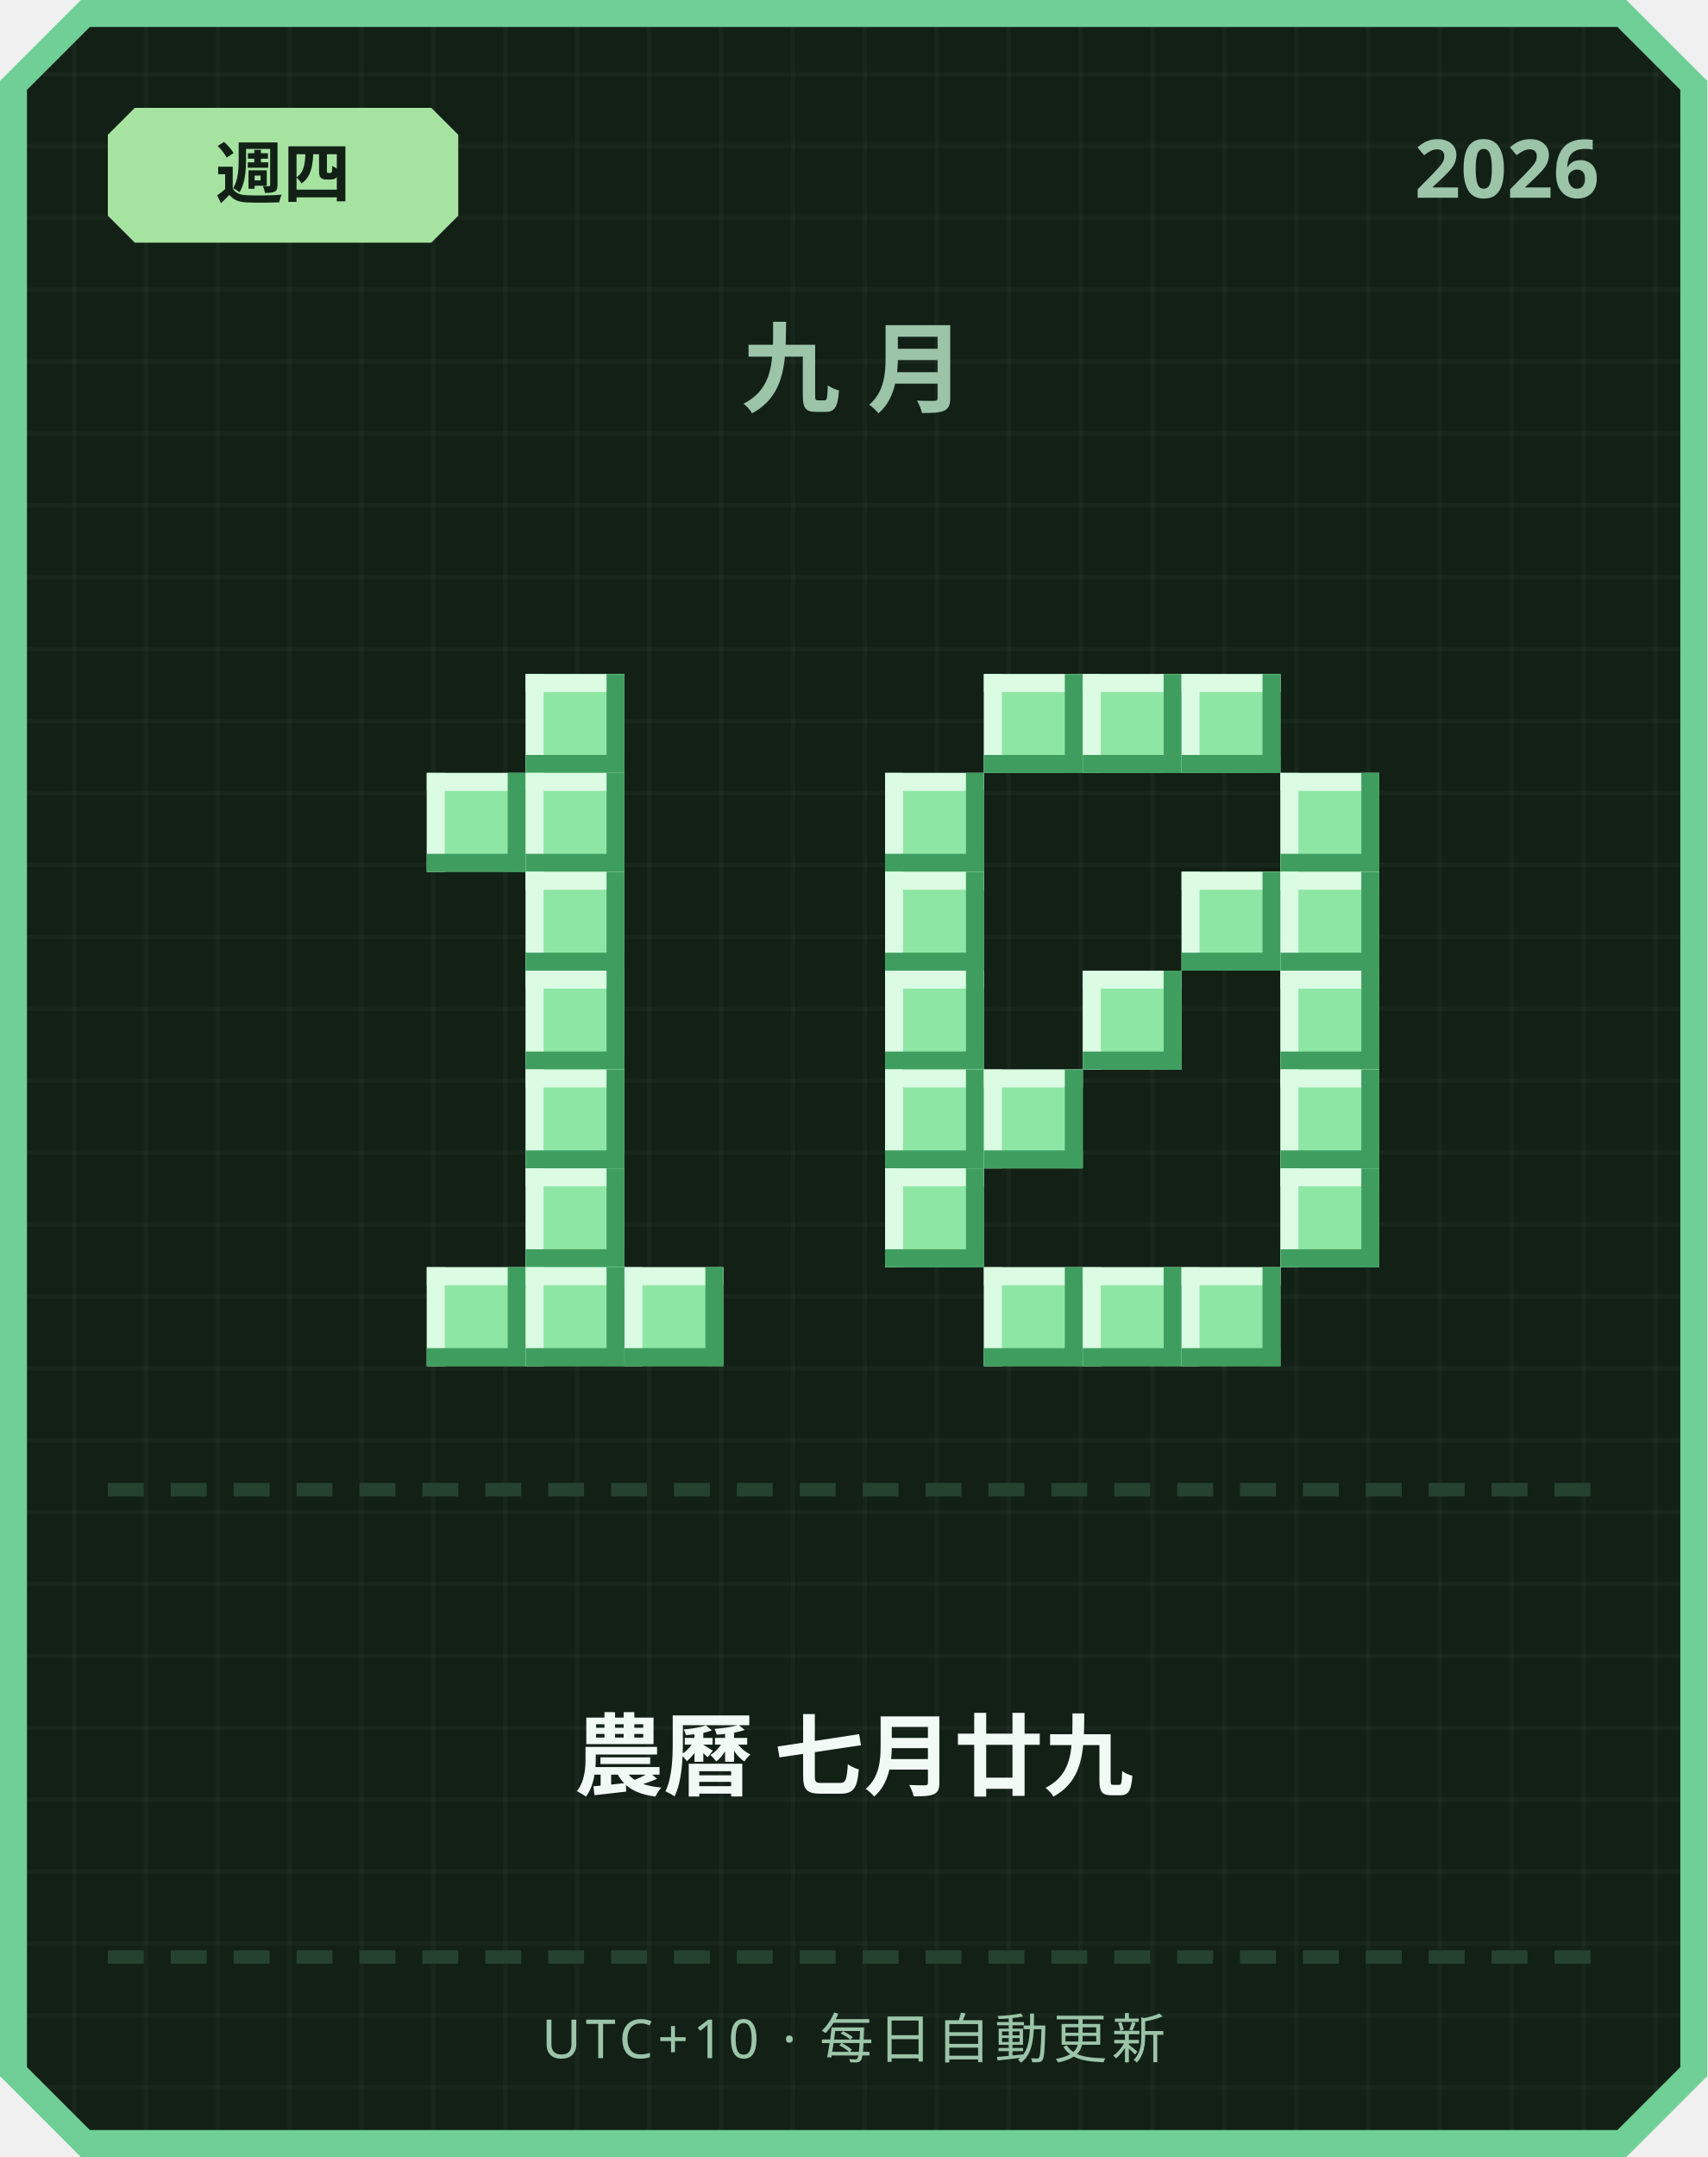
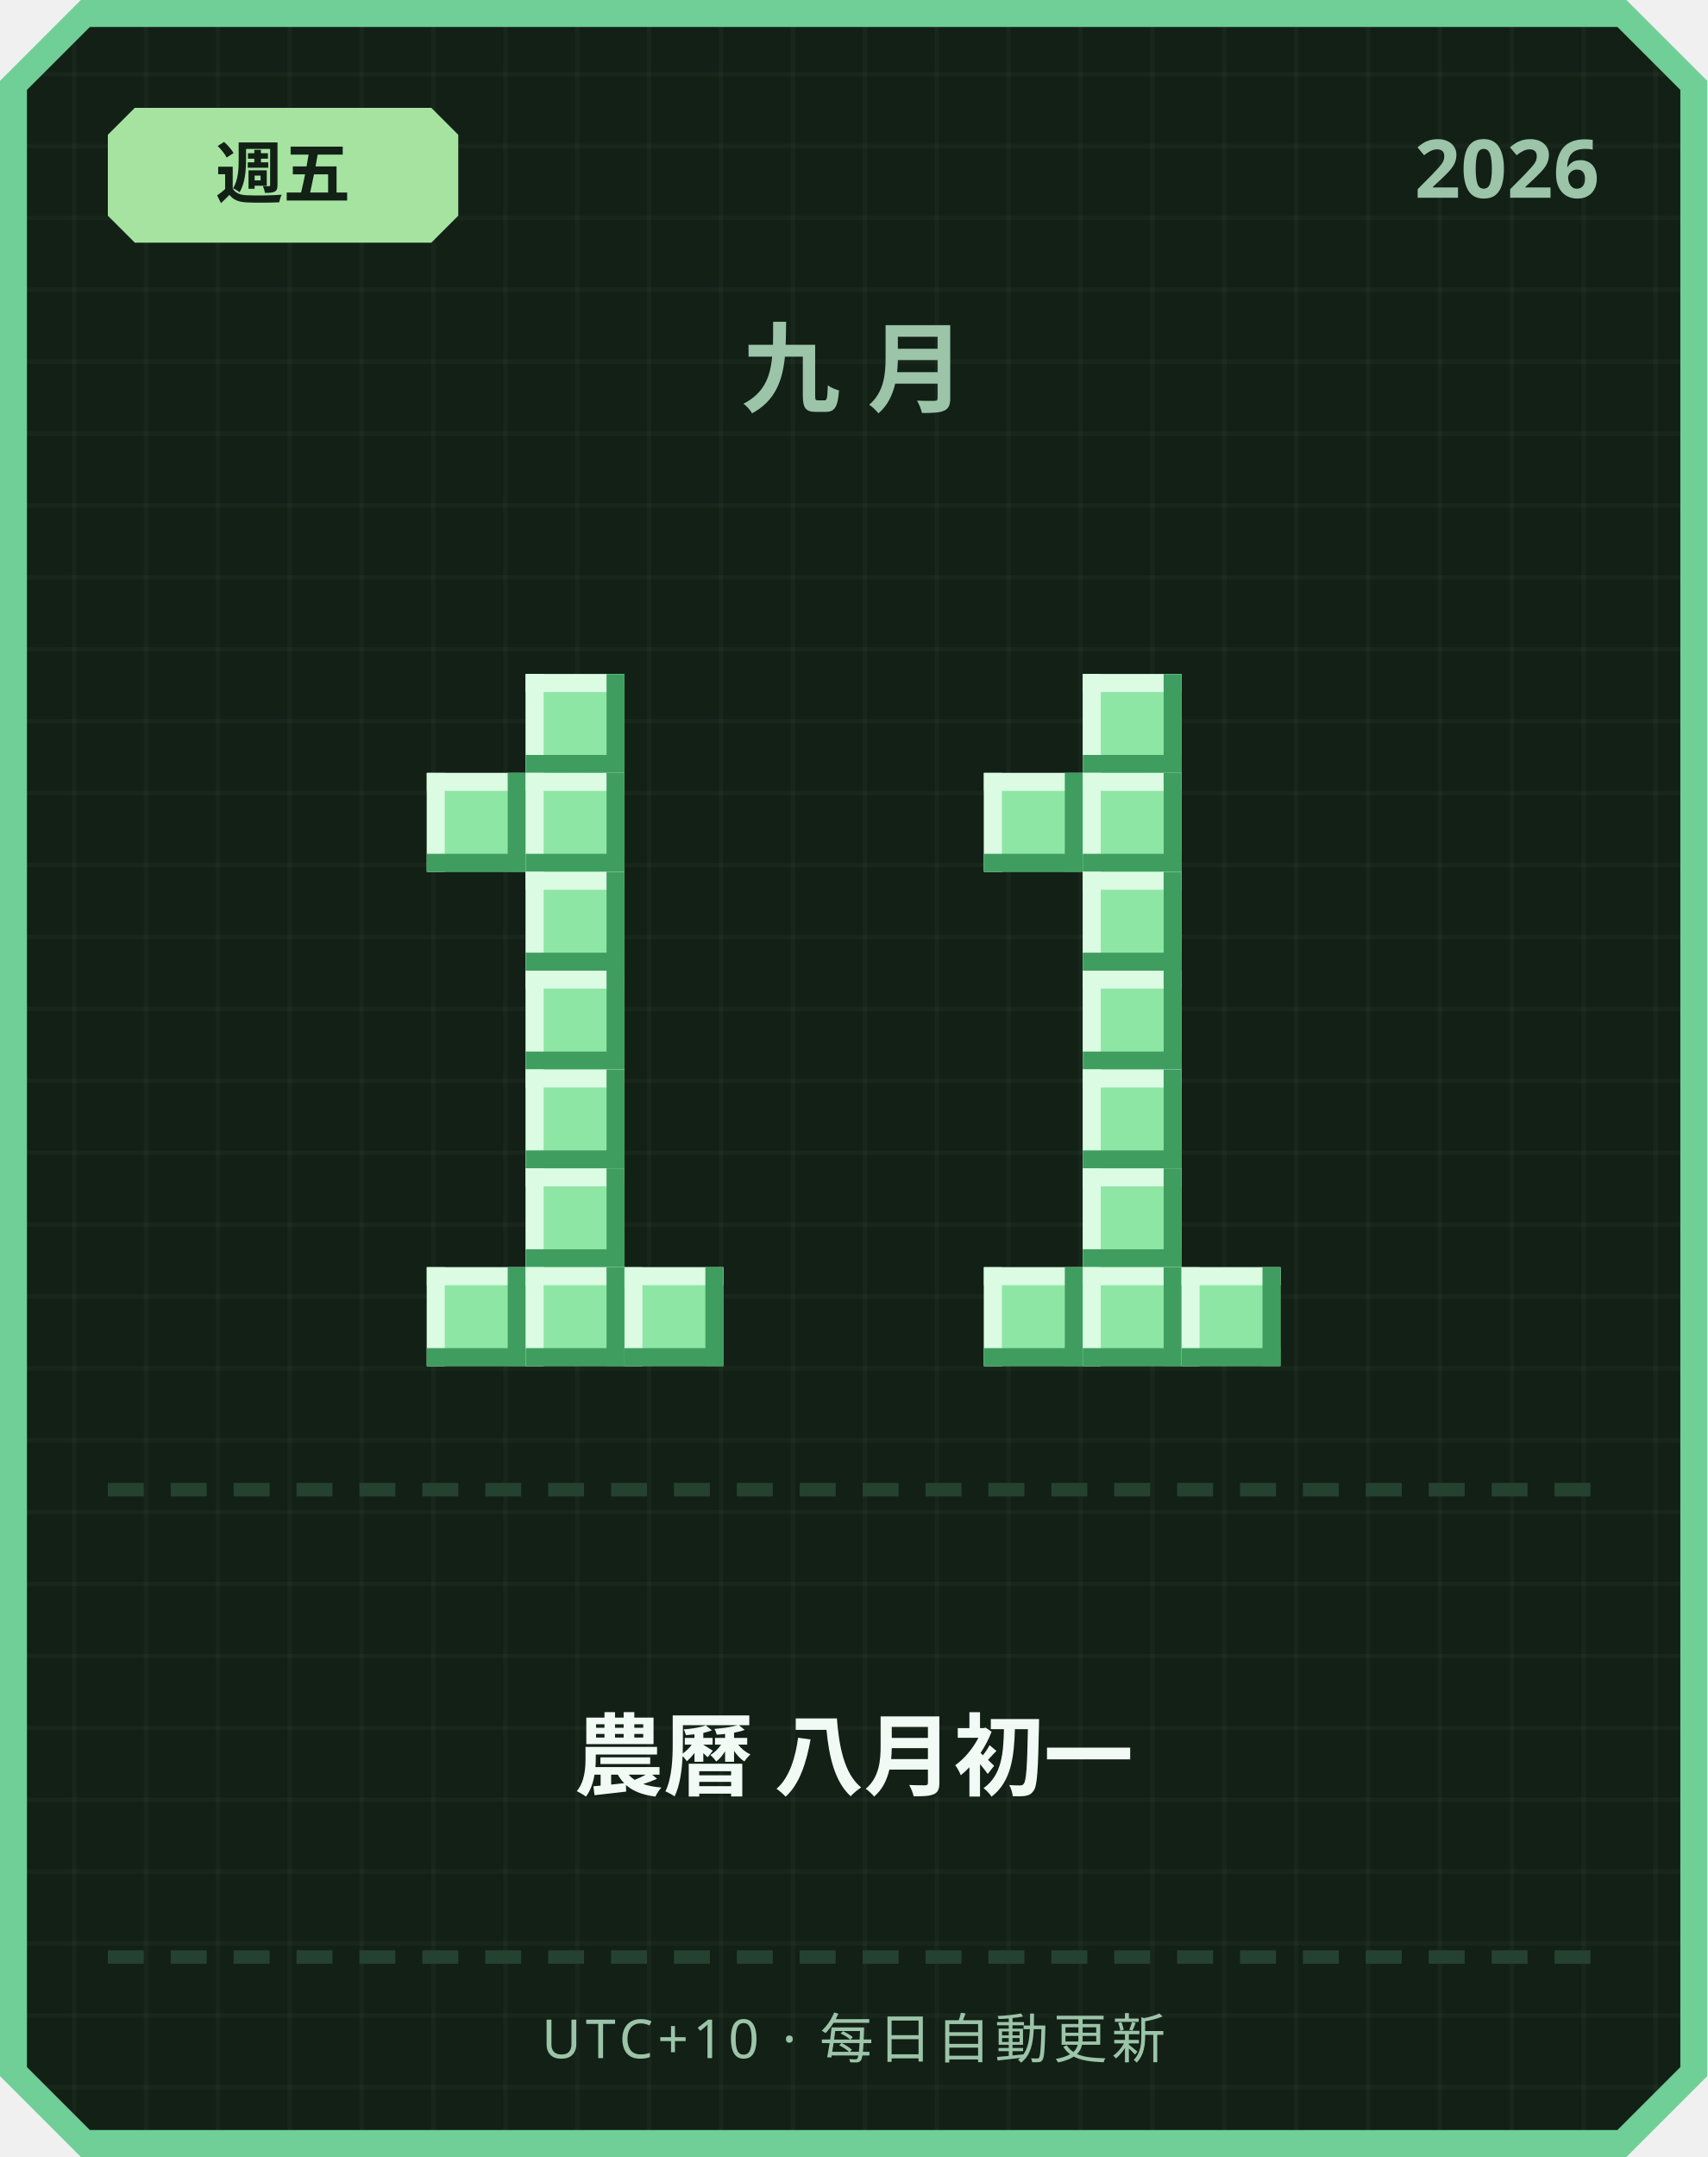
<svg xmlns="http://www.w3.org/2000/svg" width="380" height="480" viewBox="0 0 380 480">
  <defs>
    <pattern id="grid" width="16" height="16" patternUnits="userSpaceOnUse">
      <rect width="16" height="16" fill="#122016" />
      <rect width="1" height="16" fill="#ffffff" opacity="0.03" />
      <rect width="16" height="1" fill="#ffffff" opacity="0.03" />
    </pattern>
  </defs>
  <path d="M 18,0 L 362,0 L 380,18 L 380,462 L 362,480 L 18,480 L 0,462 L 0,18 Z" fill="#6fcf97" />
  <path d="M 20,6 L 360,6 L 374,20 L 374,460 L 360,474 L 20,474 L 6,460 L 6,20 Z" fill="url(#grid)" />
  <path d="M 30,24 L 96,24 L 102,30 L 102,48 L 96,54 L 30,54 L 24,48 L 24,30 Z" fill="#a6e3a1" />
-   <text x="63" y="44" text-anchor="middle" font-family="'Segoe UI', sans-serif" font-size="15" font-weight="700" fill="#122016">週四</text>
+   <text x="63" y="44" text-anchor="middle" font-family="'Segoe UI', sans-serif" font-size="15" font-weight="700" fill="#122016">週五</text>
  <text x="356" y="44" text-anchor="end" font-family="'Segoe UI', sans-serif" font-size="18" font-weight="700" fill="#9bc4a8">2026</text>
  <text x="190" y="90" text-anchor="middle" font-family="'Segoe UI', sans-serif" font-size="22" font-weight="700" letter-spacing="6" fill="#9bc4a8">九月</text>
  <rect x="117" y="150" width="22" height="22" fill="#8ee6a5" />
  <rect x="117" y="150" width="22" height="4" fill="#dbfbe3" />
  <rect x="117" y="150" width="4" height="22" fill="#dbfbe3" />
  <rect x="117" y="168" width="22" height="4" fill="#3f9e5f" />
  <rect x="135" y="150" width="4" height="22" fill="#3f9e5f" />
  <rect x="95" y="172" width="22" height="22" fill="#8ee6a5" />
  <rect x="95" y="172" width="22" height="4" fill="#dbfbe3" />
  <rect x="95" y="172" width="4" height="22" fill="#dbfbe3" />
  <rect x="95" y="190" width="22" height="4" fill="#3f9e5f" />
  <rect x="113" y="172" width="4" height="22" fill="#3f9e5f" />
  <rect x="117" y="172" width="22" height="22" fill="#8ee6a5" />
  <rect x="117" y="172" width="22" height="4" fill="#dbfbe3" />
  <rect x="117" y="172" width="4" height="22" fill="#dbfbe3" />
  <rect x="117" y="190" width="22" height="4" fill="#3f9e5f" />
  <rect x="135" y="172" width="4" height="22" fill="#3f9e5f" />
  <rect x="117" y="194" width="22" height="22" fill="#8ee6a5" />
  <rect x="117" y="194" width="22" height="4" fill="#dbfbe3" />
  <rect x="117" y="194" width="4" height="22" fill="#dbfbe3" />
  <rect x="117" y="212" width="22" height="4" fill="#3f9e5f" />
  <rect x="135" y="194" width="4" height="22" fill="#3f9e5f" />
  <rect x="117" y="216" width="22" height="22" fill="#8ee6a5" />
  <rect x="117" y="216" width="22" height="4" fill="#dbfbe3" />
  <rect x="117" y="216" width="4" height="22" fill="#dbfbe3" />
  <rect x="117" y="234" width="22" height="4" fill="#3f9e5f" />
  <rect x="135" y="216" width="4" height="22" fill="#3f9e5f" />
  <rect x="117" y="238" width="22" height="22" fill="#8ee6a5" />
  <rect x="117" y="238" width="22" height="4" fill="#dbfbe3" />
  <rect x="117" y="238" width="4" height="22" fill="#dbfbe3" />
  <rect x="117" y="256" width="22" height="4" fill="#3f9e5f" />
  <rect x="135" y="238" width="4" height="22" fill="#3f9e5f" />
  <rect x="117" y="260" width="22" height="22" fill="#8ee6a5" />
  <rect x="117" y="260" width="22" height="4" fill="#dbfbe3" />
  <rect x="117" y="260" width="4" height="22" fill="#dbfbe3" />
  <rect x="117" y="278" width="22" height="4" fill="#3f9e5f" />
  <rect x="135" y="260" width="4" height="22" fill="#3f9e5f" />
  <rect x="95" y="282" width="22" height="22" fill="#8ee6a5" />
  <rect x="95" y="282" width="22" height="4" fill="#dbfbe3" />
  <rect x="95" y="282" width="4" height="22" fill="#dbfbe3" />
  <rect x="95" y="300" width="22" height="4" fill="#3f9e5f" />
  <rect x="113" y="282" width="4" height="22" fill="#3f9e5f" />
  <rect x="117" y="282" width="22" height="22" fill="#8ee6a5" />
  <rect x="117" y="282" width="22" height="4" fill="#dbfbe3" />
  <rect x="117" y="282" width="4" height="22" fill="#dbfbe3" />
  <rect x="117" y="300" width="22" height="4" fill="#3f9e5f" />
  <rect x="135" y="282" width="4" height="22" fill="#3f9e5f" />
  <rect x="139" y="282" width="22" height="22" fill="#8ee6a5" />
  <rect x="139" y="282" width="22" height="4" fill="#dbfbe3" />
  <rect x="139" y="282" width="4" height="22" fill="#dbfbe3" />
  <rect x="139" y="300" width="22" height="4" fill="#3f9e5f" />
  <rect x="157" y="282" width="4" height="22" fill="#3f9e5f" />
-   <rect x="219" y="150" width="22" height="22" fill="#8ee6a5" />
-   <rect x="219" y="150" width="22" height="4" fill="#dbfbe3" />
-   <rect x="219" y="150" width="4" height="22" fill="#dbfbe3" />
-   <rect x="219" y="168" width="22" height="4" fill="#3f9e5f" />
-   <rect x="237" y="150" width="4" height="22" fill="#3f9e5f" />
  <rect x="241" y="150" width="22" height="22" fill="#8ee6a5" />
  <rect x="241" y="150" width="22" height="4" fill="#dbfbe3" />
  <rect x="241" y="150" width="4" height="22" fill="#dbfbe3" />
  <rect x="241" y="168" width="22" height="4" fill="#3f9e5f" />
  <rect x="259" y="150" width="4" height="22" fill="#3f9e5f" />
-   <rect x="263" y="150" width="22" height="22" fill="#8ee6a5" />
-   <rect x="263" y="150" width="22" height="4" fill="#dbfbe3" />
-   <rect x="263" y="150" width="4" height="22" fill="#dbfbe3" />
-   <rect x="263" y="168" width="22" height="4" fill="#3f9e5f" />
-   <rect x="281" y="150" width="4" height="22" fill="#3f9e5f" />
-   <rect x="197" y="172" width="22" height="22" fill="#8ee6a5" />
-   <rect x="197" y="172" width="22" height="4" fill="#dbfbe3" />
-   <rect x="197" y="172" width="4" height="22" fill="#dbfbe3" />
-   <rect x="197" y="190" width="22" height="4" fill="#3f9e5f" />
-   <rect x="215" y="172" width="4" height="22" fill="#3f9e5f" />
-   <rect x="285" y="172" width="22" height="22" fill="#8ee6a5" />
-   <rect x="285" y="172" width="22" height="4" fill="#dbfbe3" />
-   <rect x="285" y="172" width="4" height="22" fill="#dbfbe3" />
-   <rect x="285" y="190" width="22" height="4" fill="#3f9e5f" />
-   <rect x="303" y="172" width="4" height="22" fill="#3f9e5f" />
-   <rect x="197" y="194" width="22" height="22" fill="#8ee6a5" />
-   <rect x="197" y="194" width="22" height="4" fill="#dbfbe3" />
-   <rect x="197" y="194" width="4" height="22" fill="#dbfbe3" />
-   <rect x="197" y="212" width="22" height="4" fill="#3f9e5f" />
-   <rect x="215" y="194" width="4" height="22" fill="#3f9e5f" />
-   <rect x="263" y="194" width="22" height="22" fill="#8ee6a5" />
-   <rect x="263" y="194" width="22" height="4" fill="#dbfbe3" />
-   <rect x="263" y="194" width="4" height="22" fill="#dbfbe3" />
-   <rect x="263" y="212" width="22" height="4" fill="#3f9e5f" />
-   <rect x="281" y="194" width="4" height="22" fill="#3f9e5f" />
-   <rect x="285" y="194" width="22" height="22" fill="#8ee6a5" />
-   <rect x="285" y="194" width="22" height="4" fill="#dbfbe3" />
-   <rect x="285" y="194" width="4" height="22" fill="#dbfbe3" />
-   <rect x="285" y="212" width="22" height="4" fill="#3f9e5f" />
-   <rect x="303" y="194" width="4" height="22" fill="#3f9e5f" />
-   <rect x="197" y="216" width="22" height="22" fill="#8ee6a5" />
-   <rect x="197" y="216" width="22" height="4" fill="#dbfbe3" />
-   <rect x="197" y="216" width="4" height="22" fill="#dbfbe3" />
-   <rect x="197" y="234" width="22" height="4" fill="#3f9e5f" />
-   <rect x="215" y="216" width="4" height="22" fill="#3f9e5f" />
+   <rect x="219" y="172" width="22" height="22" fill="#8ee6a5" />
+   <rect x="219" y="172" width="22" height="4" fill="#dbfbe3" />
+   <rect x="219" y="172" width="4" height="22" fill="#dbfbe3" />
+   <rect x="219" y="190" width="22" height="4" fill="#3f9e5f" />
+   <rect x="237" y="172" width="4" height="22" fill="#3f9e5f" />
+   <rect x="241" y="172" width="22" height="22" fill="#8ee6a5" />
+   <rect x="241" y="172" width="22" height="4" fill="#dbfbe3" />
+   <rect x="241" y="172" width="4" height="22" fill="#dbfbe3" />
+   <rect x="241" y="190" width="22" height="4" fill="#3f9e5f" />
+   <rect x="259" y="172" width="4" height="22" fill="#3f9e5f" />
+   <rect x="241" y="194" width="22" height="22" fill="#8ee6a5" />
+   <rect x="241" y="194" width="22" height="4" fill="#dbfbe3" />
+   <rect x="241" y="194" width="4" height="22" fill="#dbfbe3" />
+   <rect x="241" y="212" width="22" height="4" fill="#3f9e5f" />
+   <rect x="259" y="194" width="4" height="22" fill="#3f9e5f" />
  <rect x="241" y="216" width="22" height="22" fill="#8ee6a5" />
  <rect x="241" y="216" width="22" height="4" fill="#dbfbe3" />
  <rect x="241" y="216" width="4" height="22" fill="#dbfbe3" />
  <rect x="241" y="234" width="22" height="4" fill="#3f9e5f" />
  <rect x="259" y="216" width="4" height="22" fill="#3f9e5f" />
-   <rect x="285" y="216" width="22" height="22" fill="#8ee6a5" />
-   <rect x="285" y="216" width="22" height="4" fill="#dbfbe3" />
-   <rect x="285" y="216" width="4" height="22" fill="#dbfbe3" />
-   <rect x="285" y="234" width="22" height="4" fill="#3f9e5f" />
-   <rect x="303" y="216" width="4" height="22" fill="#3f9e5f" />
-   <rect x="197" y="238" width="22" height="22" fill="#8ee6a5" />
-   <rect x="197" y="238" width="22" height="4" fill="#dbfbe3" />
-   <rect x="197" y="238" width="4" height="22" fill="#dbfbe3" />
-   <rect x="197" y="256" width="22" height="4" fill="#3f9e5f" />
-   <rect x="215" y="238" width="4" height="22" fill="#3f9e5f" />
-   <rect x="219" y="238" width="22" height="22" fill="#8ee6a5" />
-   <rect x="219" y="238" width="22" height="4" fill="#dbfbe3" />
-   <rect x="219" y="238" width="4" height="22" fill="#dbfbe3" />
-   <rect x="219" y="256" width="22" height="4" fill="#3f9e5f" />
-   <rect x="237" y="238" width="4" height="22" fill="#3f9e5f" />
-   <rect x="285" y="238" width="22" height="22" fill="#8ee6a5" />
-   <rect x="285" y="238" width="22" height="4" fill="#dbfbe3" />
-   <rect x="285" y="238" width="4" height="22" fill="#dbfbe3" />
-   <rect x="285" y="256" width="22" height="4" fill="#3f9e5f" />
-   <rect x="303" y="238" width="4" height="22" fill="#3f9e5f" />
-   <rect x="197" y="260" width="22" height="22" fill="#8ee6a5" />
-   <rect x="197" y="260" width="22" height="4" fill="#dbfbe3" />
-   <rect x="197" y="260" width="4" height="22" fill="#dbfbe3" />
-   <rect x="197" y="278" width="22" height="4" fill="#3f9e5f" />
-   <rect x="215" y="260" width="4" height="22" fill="#3f9e5f" />
-   <rect x="285" y="260" width="22" height="22" fill="#8ee6a5" />
-   <rect x="285" y="260" width="22" height="4" fill="#dbfbe3" />
-   <rect x="285" y="260" width="4" height="22" fill="#dbfbe3" />
-   <rect x="285" y="278" width="22" height="4" fill="#3f9e5f" />
-   <rect x="303" y="260" width="4" height="22" fill="#3f9e5f" />
+   <rect x="241" y="238" width="22" height="22" fill="#8ee6a5" />
+   <rect x="241" y="238" width="22" height="4" fill="#dbfbe3" />
+   <rect x="241" y="238" width="4" height="22" fill="#dbfbe3" />
+   <rect x="241" y="256" width="22" height="4" fill="#3f9e5f" />
+   <rect x="259" y="238" width="4" height="22" fill="#3f9e5f" />
+   <rect x="241" y="260" width="22" height="22" fill="#8ee6a5" />
+   <rect x="241" y="260" width="22" height="4" fill="#dbfbe3" />
+   <rect x="241" y="260" width="4" height="22" fill="#dbfbe3" />
+   <rect x="241" y="278" width="22" height="4" fill="#3f9e5f" />
+   <rect x="259" y="260" width="4" height="22" fill="#3f9e5f" />
  <rect x="219" y="282" width="22" height="22" fill="#8ee6a5" />
  <rect x="219" y="282" width="22" height="4" fill="#dbfbe3" />
  <rect x="219" y="282" width="4" height="22" fill="#dbfbe3" />
  <rect x="219" y="300" width="22" height="4" fill="#3f9e5f" />
  <rect x="237" y="282" width="4" height="22" fill="#3f9e5f" />
  <rect x="241" y="282" width="22" height="22" fill="#8ee6a5" />
  <rect x="241" y="282" width="22" height="4" fill="#dbfbe3" />
  <rect x="241" y="282" width="4" height="22" fill="#dbfbe3" />
  <rect x="241" y="300" width="22" height="4" fill="#3f9e5f" />
  <rect x="259" y="282" width="4" height="22" fill="#3f9e5f" />
  <rect x="263" y="282" width="22" height="22" fill="#8ee6a5" />
  <rect x="263" y="282" width="22" height="4" fill="#dbfbe3" />
  <rect x="263" y="282" width="4" height="22" fill="#dbfbe3" />
  <rect x="263" y="300" width="22" height="4" fill="#3f9e5f" />
  <rect x="281" y="282" width="4" height="22" fill="#3f9e5f" />
  <rect x="24" y="330" width="8" height="3" fill="#254230" />
  <rect x="38" y="330" width="8" height="3" fill="#254230" />
  <rect x="52" y="330" width="8" height="3" fill="#254230" />
  <rect x="66" y="330" width="8" height="3" fill="#254230" />
  <rect x="80" y="330" width="8" height="3" fill="#254230" />
  <rect x="94" y="330" width="8" height="3" fill="#254230" />
  <rect x="108" y="330" width="8" height="3" fill="#254230" />
  <rect x="122" y="330" width="8" height="3" fill="#254230" />
  <rect x="136" y="330" width="8" height="3" fill="#254230" />
  <rect x="150" y="330" width="8" height="3" fill="#254230" />
  <rect x="164" y="330" width="8" height="3" fill="#254230" />
  <rect x="178" y="330" width="8" height="3" fill="#254230" />
  <rect x="192" y="330" width="8" height="3" fill="#254230" />
  <rect x="206" y="330" width="8" height="3" fill="#254230" />
  <rect x="220" y="330" width="8" height="3" fill="#254230" />
  <rect x="234" y="330" width="8" height="3" fill="#254230" />
  <rect x="248" y="330" width="8" height="3" fill="#254230" />
  <rect x="262" y="330" width="8" height="3" fill="#254230" />
  <rect x="276" y="330" width="8" height="3" fill="#254230" />
  <rect x="290" y="330" width="8" height="3" fill="#254230" />
  <rect x="304" y="330" width="8" height="3" fill="#254230" />
  <rect x="318" y="330" width="8" height="3" fill="#254230" />
  <rect x="332" y="330" width="8" height="3" fill="#254230" />
  <rect x="346" y="330" width="8" height="3" fill="#254230" />
-   <text x="190" y="398" text-anchor="middle" font-family="'Segoe UI', 'Microsoft JhengHei', sans-serif" font-size="20" font-weight="700" fill="#f1faf4">農曆 七月廿九</text>
+   <text x="190" y="398" text-anchor="middle" font-family="'Segoe UI', 'Microsoft JhengHei', sans-serif" font-size="20" font-weight="700" fill="#f1faf4">農曆 八月初一</text>
  <rect x="24" y="434" width="8" height="3" fill="#254230" />
  <rect x="38" y="434" width="8" height="3" fill="#254230" />
  <rect x="52" y="434" width="8" height="3" fill="#254230" />
  <rect x="66" y="434" width="8" height="3" fill="#254230" />
  <rect x="80" y="434" width="8" height="3" fill="#254230" />
  <rect x="94" y="434" width="8" height="3" fill="#254230" />
  <rect x="108" y="434" width="8" height="3" fill="#254230" />
  <rect x="122" y="434" width="8" height="3" fill="#254230" />
  <rect x="136" y="434" width="8" height="3" fill="#254230" />
  <rect x="150" y="434" width="8" height="3" fill="#254230" />
  <rect x="164" y="434" width="8" height="3" fill="#254230" />
  <rect x="178" y="434" width="8" height="3" fill="#254230" />
  <rect x="192" y="434" width="8" height="3" fill="#254230" />
  <rect x="206" y="434" width="8" height="3" fill="#254230" />
  <rect x="220" y="434" width="8" height="3" fill="#254230" />
  <rect x="234" y="434" width="8" height="3" fill="#254230" />
  <rect x="248" y="434" width="8" height="3" fill="#254230" />
  <rect x="262" y="434" width="8" height="3" fill="#254230" />
  <rect x="276" y="434" width="8" height="3" fill="#254230" />
  <rect x="290" y="434" width="8" height="3" fill="#254230" />
  <rect x="304" y="434" width="8" height="3" fill="#254230" />
  <rect x="318" y="434" width="8" height="3" fill="#254230" />
  <rect x="332" y="434" width="8" height="3" fill="#254230" />
  <rect x="346" y="434" width="8" height="3" fill="#254230" />
  <text x="190" y="458" text-anchor="middle" font-family="'Segoe UI', sans-serif" font-size="12" letter-spacing="1" fill="#9bc4a8">UTC+10 · 每日自動更新</text>
</svg>
